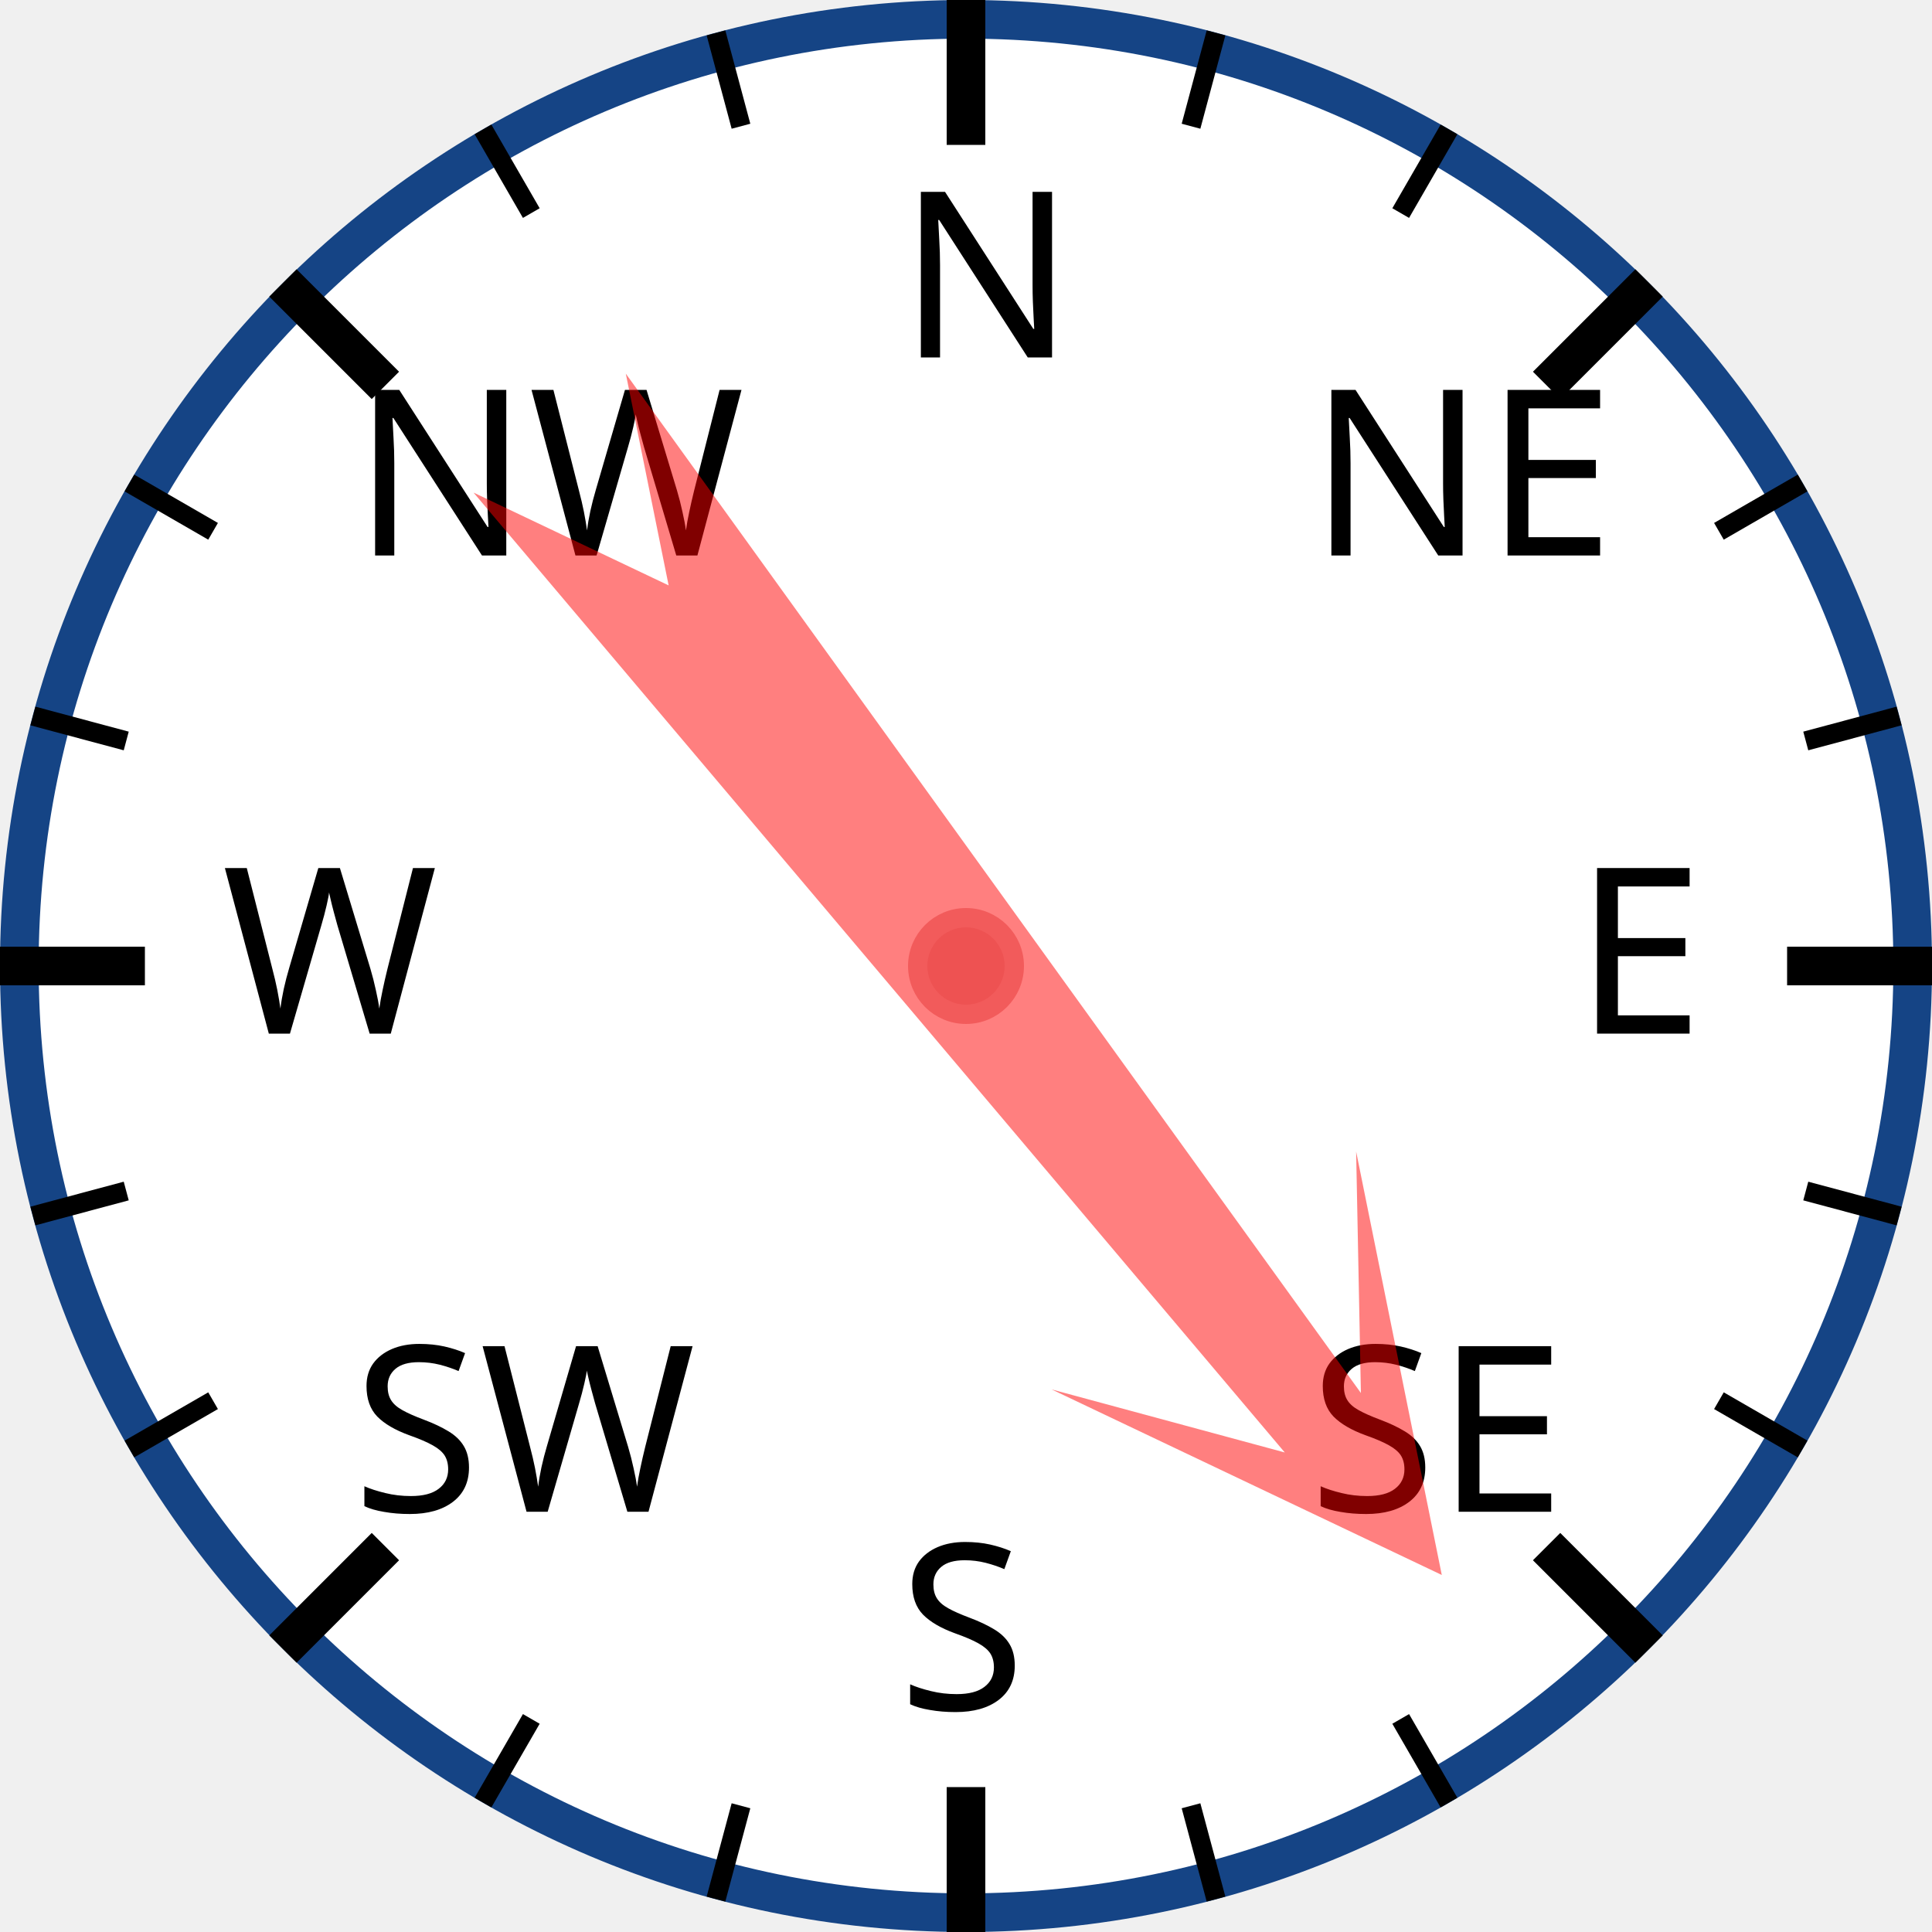
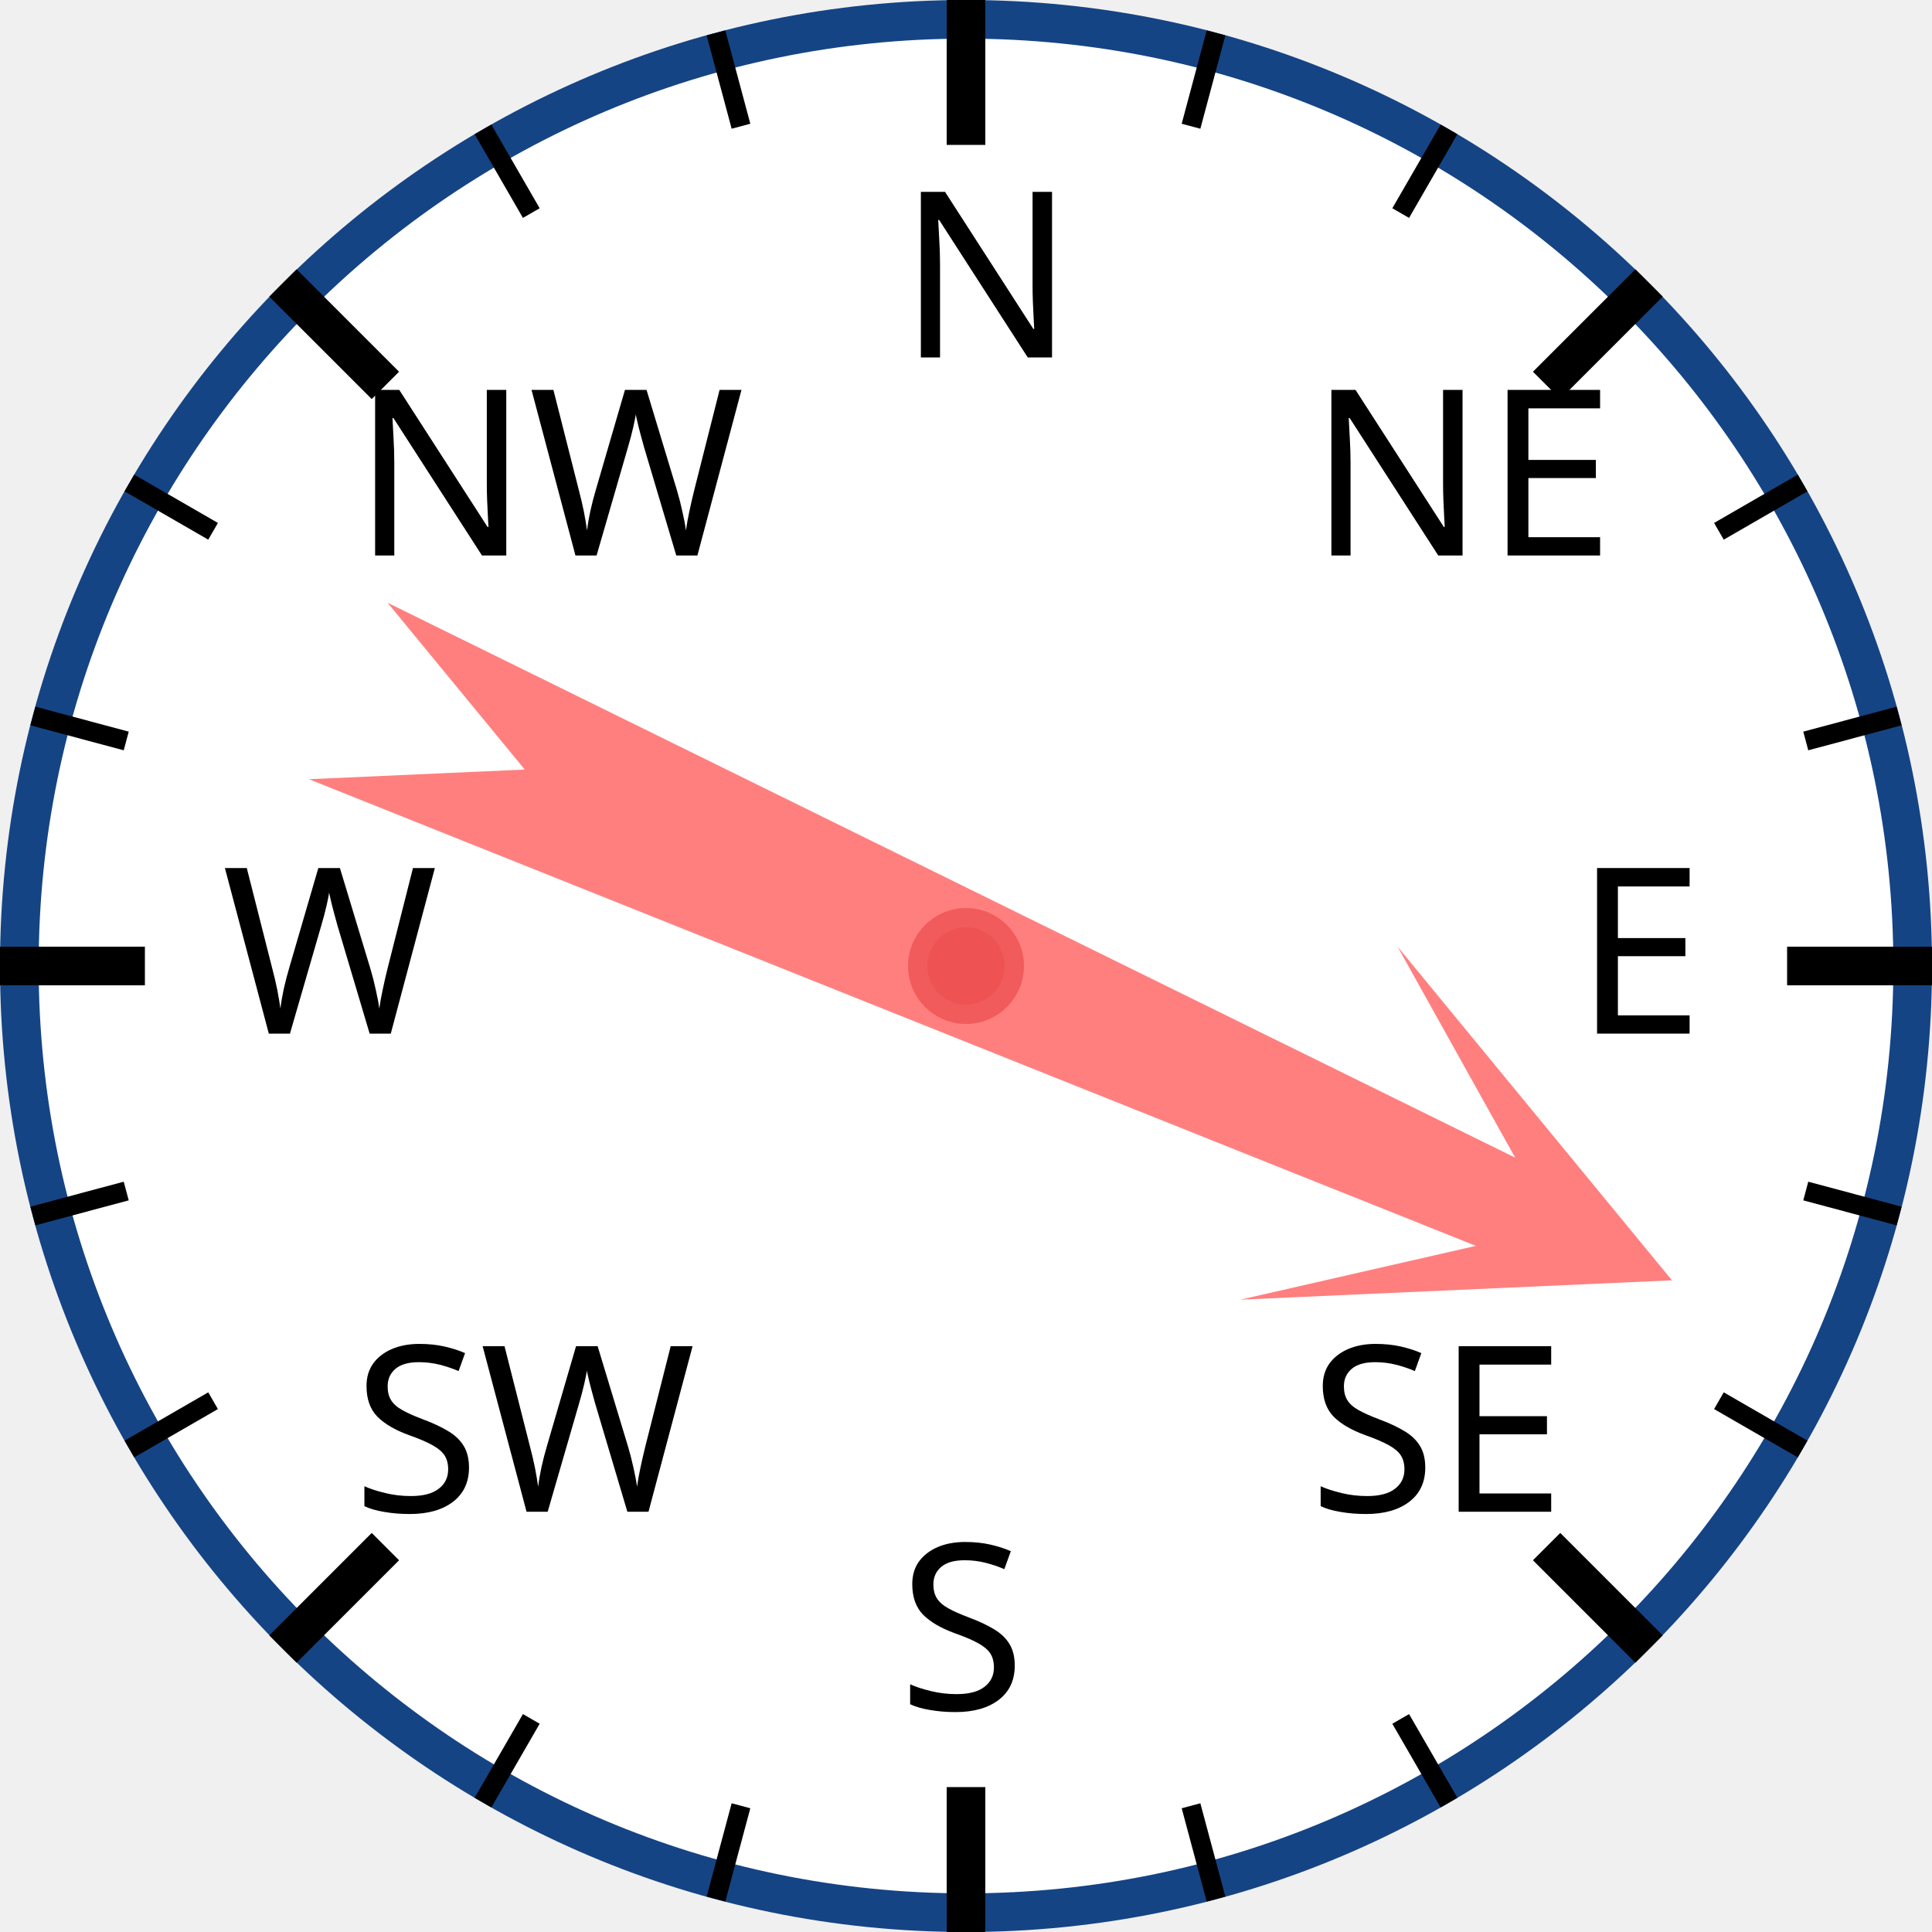
<svg xmlns="http://www.w3.org/2000/svg" width="120px" height="120px" viewBox="0 0 200 200">
  <circle cx="100" cy="100" r="98" style="fill: white; stroke: #154485; stroke-width: 4;" />
  <text x="93.0" y="37.0" style="font-family: sans-serif; font-size: 18pt;">N</text>
  <line x1="100.0" y1="0.0" x2="100.0" y2="15.0" style="stroke: black; stroke-width: 4;" />
  <line x1="74.118" y1="3.407" x2="76.706" y2="13.067" style="stroke: black; stroke-width: 2;" />
  <line x1="50" y1="13.397" x2="55" y2="22.058" style="stroke: black; stroke-width: 2;" />
  <text x="36.503" y="57.503" style="font-family: sans-serif; font-size: 18pt;">NW</text>
  <line x1="29.289" y1="29.289" x2="39.896" y2="39.896" style="stroke: black; stroke-width: 4;" />
  <line x1="13.397" y1="50" x2="22.058" y2="55" style="stroke: black; stroke-width: 2;" />
  <line x1="3.407" y1="74.118" x2="13.067" y2="76.706" style="stroke: black; stroke-width: 2;" />
  <text x="23.0" y="107.0" style="font-family: sans-serif; font-size: 18pt;">W</text>
  <line x1="0.0" y1="100.0" x2="15.0" y2="100.0" style="stroke: black; stroke-width: 4;" />
  <line x1="3.407" y1="125.882" x2="13.067" y2="123.294" style="stroke: black; stroke-width: 2;" />
  <line x1="13.397" y1="150" x2="22.058" y2="145" style="stroke: black; stroke-width: 2;" />
  <text x="36.503" y="156.497" style="font-family: sans-serif; font-size: 18pt;">SW</text>
  <line x1="29.289" y1="170.711" x2="39.896" y2="160.104" style="stroke: black; stroke-width: 4;" />
  <line x1="50" y1="186.603" x2="55" y2="177.942" style="stroke: black; stroke-width: 2;" />
  <line x1="74.118" y1="196.593" x2="76.706" y2="186.933" style="stroke: black; stroke-width: 2;" />
  <text x="93" y="177.0" style="font-family: sans-serif; font-size: 18pt;">S</text>
  <line x1="100" y1="200.0" x2="100" y2="185.0" style="stroke: black; stroke-width: 4;" />
  <line x1="125.882" y1="196.593" x2="123.294" y2="186.933" style="stroke: black; stroke-width: 2;" />
  <line x1="150.0" y1="186.603" x2="145.0" y2="177.942" style="stroke: black; stroke-width: 2;" />
  <text x="135.497" y="156.497" style="font-family: sans-serif; font-size: 18pt;">SE</text>
  <line x1="170.711" y1="170.711" x2="160.104" y2="160.104" style="stroke: black; stroke-width: 4;" />
  <line x1="186.603" y1="150" x2="177.942" y2="145" style="stroke: black; stroke-width: 2;" />
  <line x1="196.593" y1="125.882" x2="186.933" y2="123.294" style="stroke: black; stroke-width: 2;" />
  <text x="163.0" y="107" style="font-family: sans-serif; font-size: 18pt;">E</text>
  <line x1="200.0" y1="100" x2="185.0" y2="100" style="stroke: black; stroke-width: 4;" />
  <line x1="196.593" y1="74.118" x2="186.933" y2="76.706" style="stroke: black; stroke-width: 2;" />
  <line x1="186.603" y1="50" x2="177.942" y2="55" style="stroke: black; stroke-width: 2;" />
  <text x="135.497" y="57.503" style="font-family: sans-serif; font-size: 18pt;">NE</text>
  <line x1="170.711" y1="29.289" x2="160.104" y2="39.896" style="stroke: black; stroke-width: 4;" />
  <line x1="150" y1="13.397" x2="145" y2="22.058" style="stroke: black; stroke-width: 2;" />
  <line x1="125.882" y1="3.407" x2="123.294" y2="13.067" style="stroke: black; stroke-width: 2;" />
-   <polygon points="100 20 120 60 105 40 110 170 100 150 90 170 95 40 80 60" style="fill: red; fill-opacity: 0.5;" transform="rotate(142,100,100)" />
+   <polygon points="100 20 120 60 105 40 110 170 100 150 90 170 95 40 80 60" style="fill: red; fill-opacity: 0.5;" transform="rotate(114,100,100)" />
  <circle cx="100" cy="100" r="5" style="fill: #EE5252; stroke: #F25B5B; stroke-width: 2;" />
</svg>
